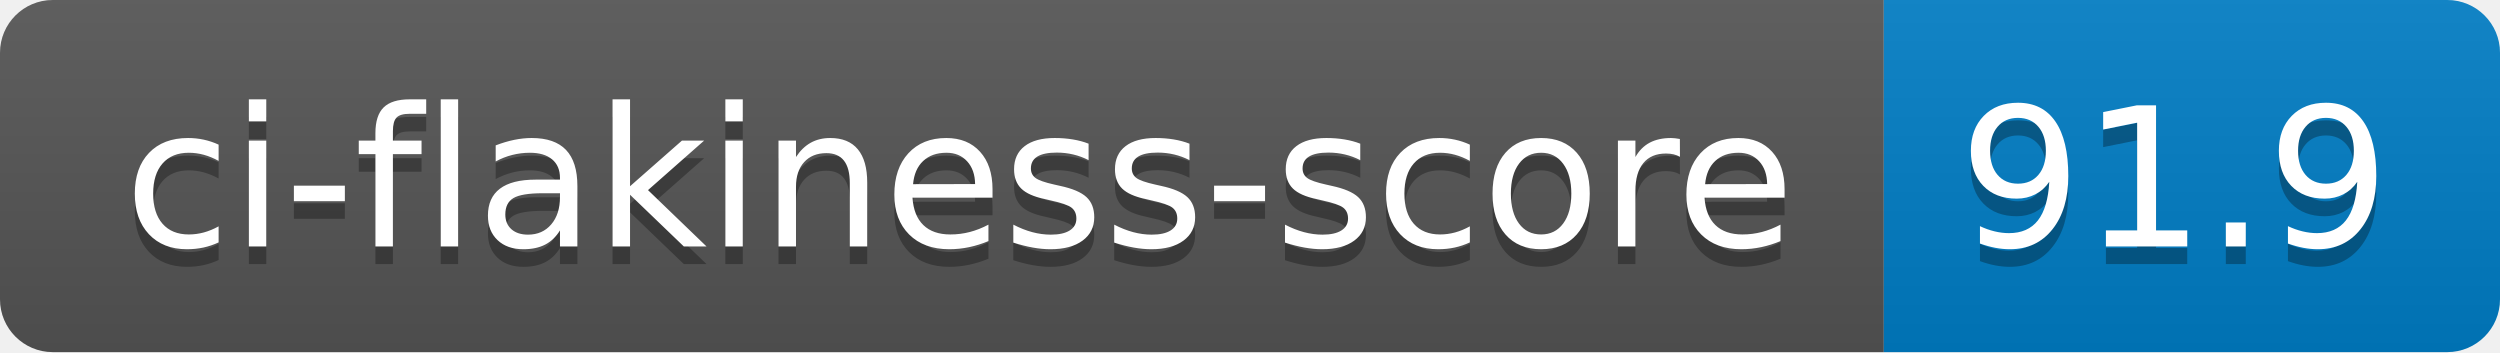
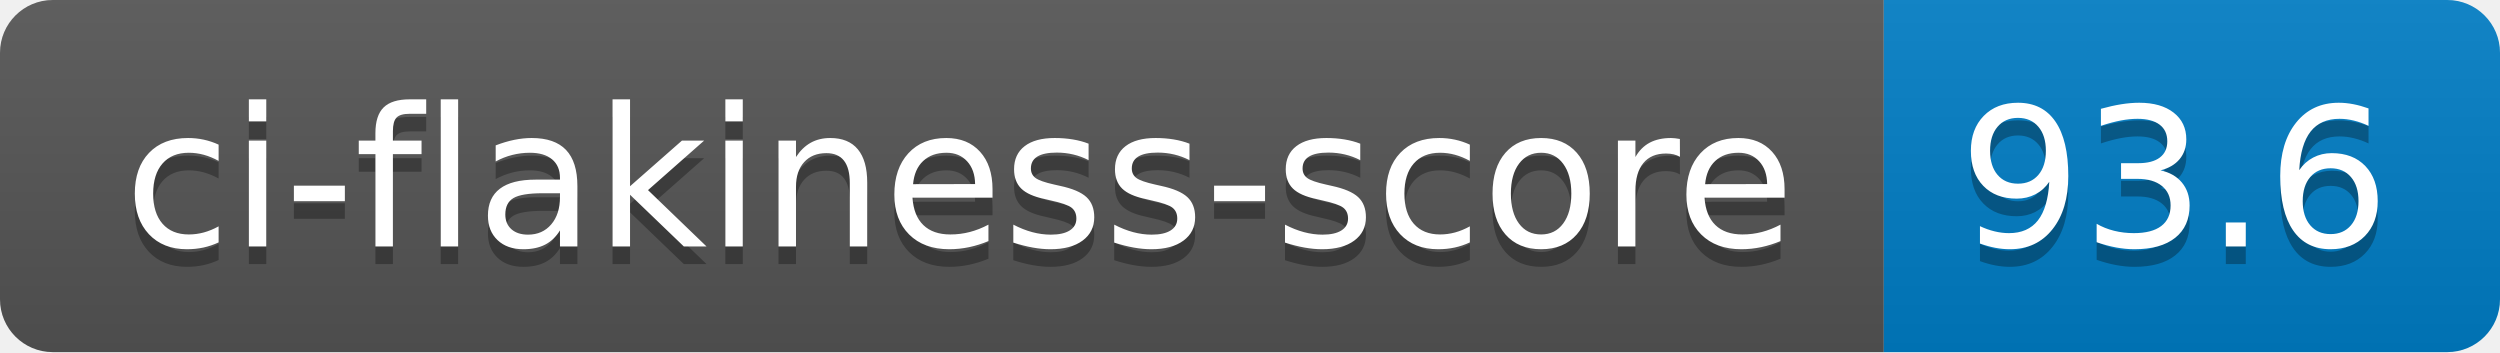
- <svg xmlns="http://www.w3.org/2000/svg" width="142" height="20" role="img" aria-label="ci-flakiness-score: 91.9">
+ <svg xmlns="http://www.w3.org/2000/svg" width="142" height="20" role="img" aria-label="ci-flakiness-score: 93.6">
  <linearGradient id="s" x2="0" y2="100%">
    <stop offset="0" stop-color="#bbb" stop-opacity=".1" />
    <stop offset="1" stop-opacity=".1" />
  </linearGradient>
  <clipPath id="r">
    <rect width="142" height="20" rx="3" fill="#fff" />
  </clipPath>
  <g clip-path="url(#r)">
    <rect width="107" height="20" fill="#555" />
    <rect x="107" width="35" height="20" fill="#007ec6" />
    <rect width="142" height="20" fill="url(#s)" />
  </g>
  <g fill="#fff" text-anchor="middle" font-family="Verdana,Geneva,DejaVu Sans,sans-serif" text-rendering="geometricPrecision" font-size="110">
    <text aria-hidden="true" x="545" y="150" fill="#010101" fill-opacity=".3" transform="scale(.1)" textLength="970">ci-flakiness-score</text>
    <text x="545" y="140" transform="scale(.1)" fill="#fff" textLength="970">ci-flakiness-score</text>
-     <text aria-hidden="true" x="1235" y="150" fill="#010101" fill-opacity=".3" transform="scale(.1)" textLength="250">91.9</text>
-     <text x="1235" y="140" transform="scale(.1)" fill="#fff" textLength="250">91.9</text>
+     <text aria-hidden="true" x="1235" y="150" fill="#010101" fill-opacity=".3" transform="scale(.1)" textLength="250">93.6</text>
+     <text x="1235" y="140" transform="scale(.1)" fill="#fff" textLength="250">93.6</text>
  </g>
</svg>
